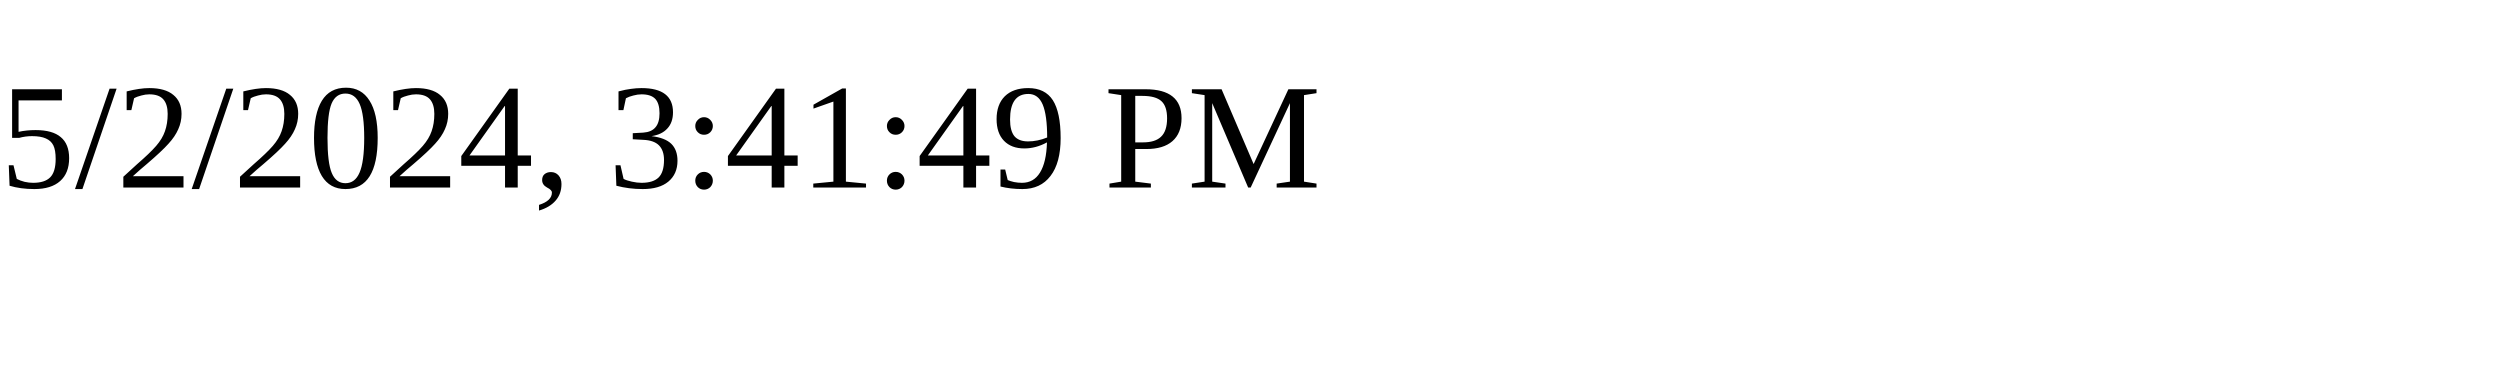
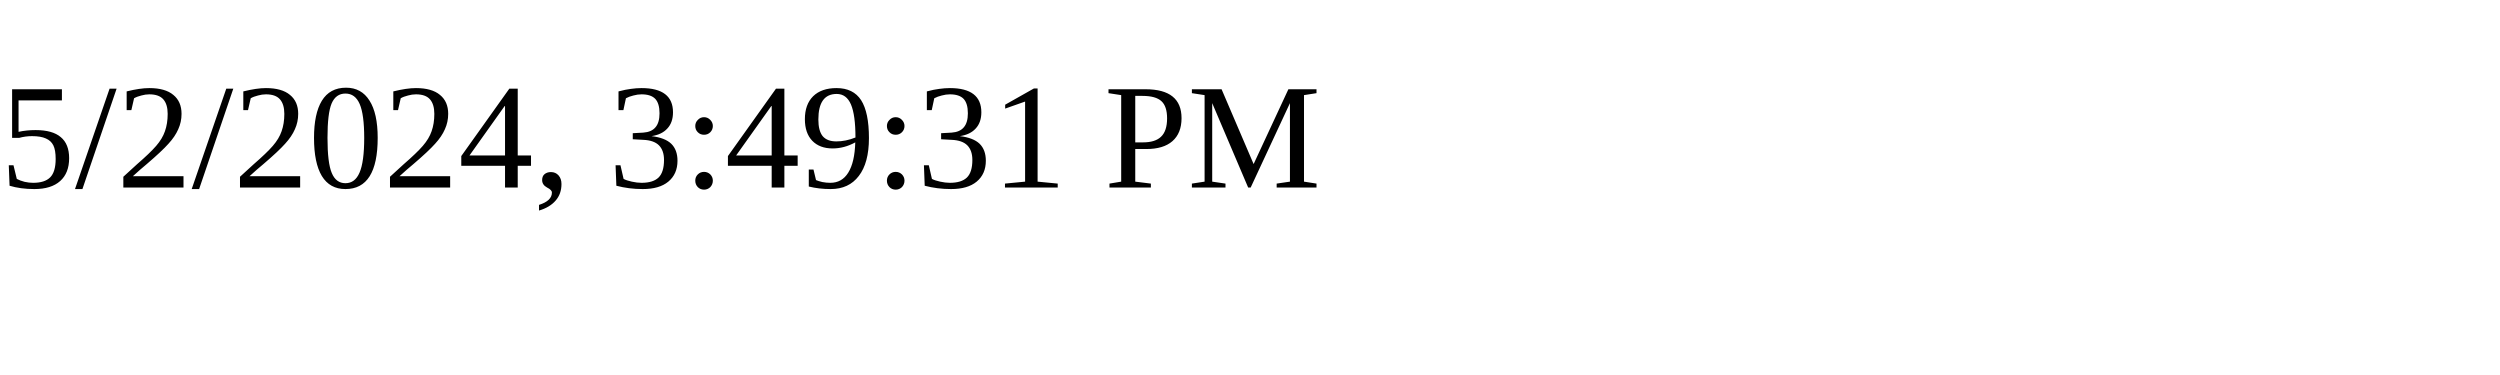
<svg xmlns="http://www.w3.org/2000/svg" height="30" width="200">
-   <text x="0" y="15">5/2/2024, 3:41:49 PM</text>
+   <text x="0" y="15">5/2/2024, 3:49:31 PM</text>
</svg>
